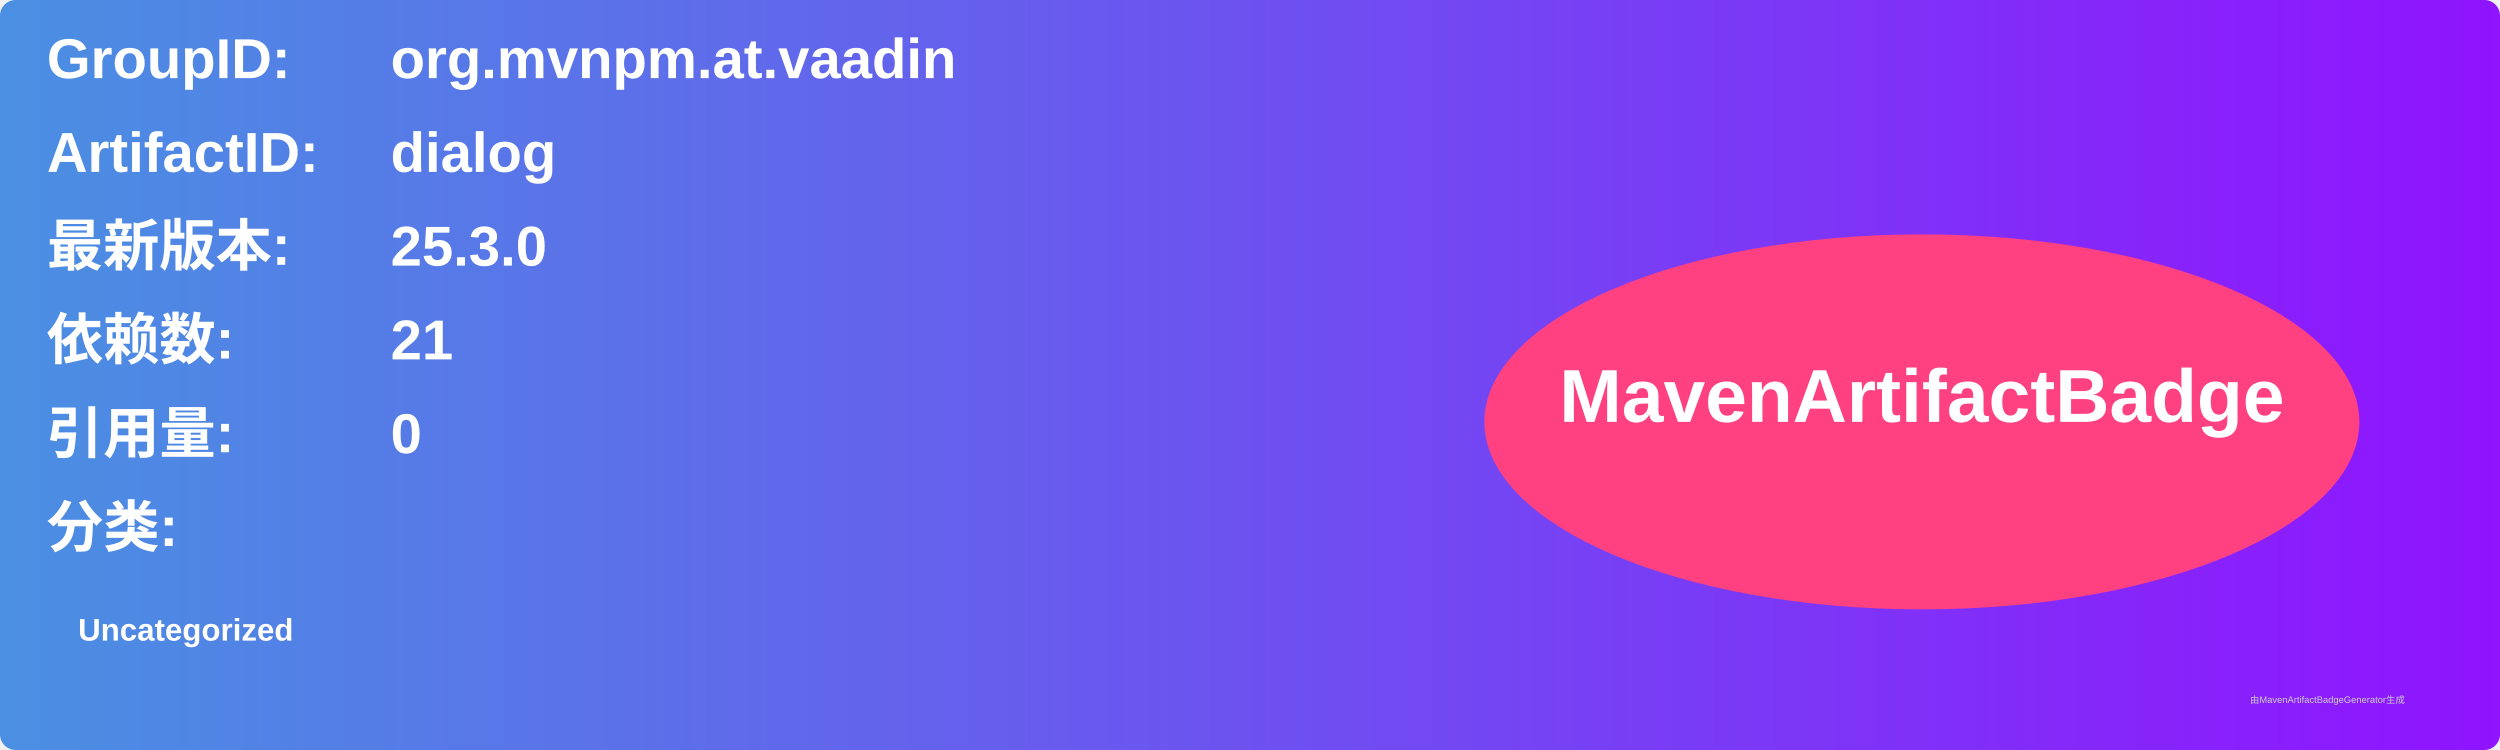
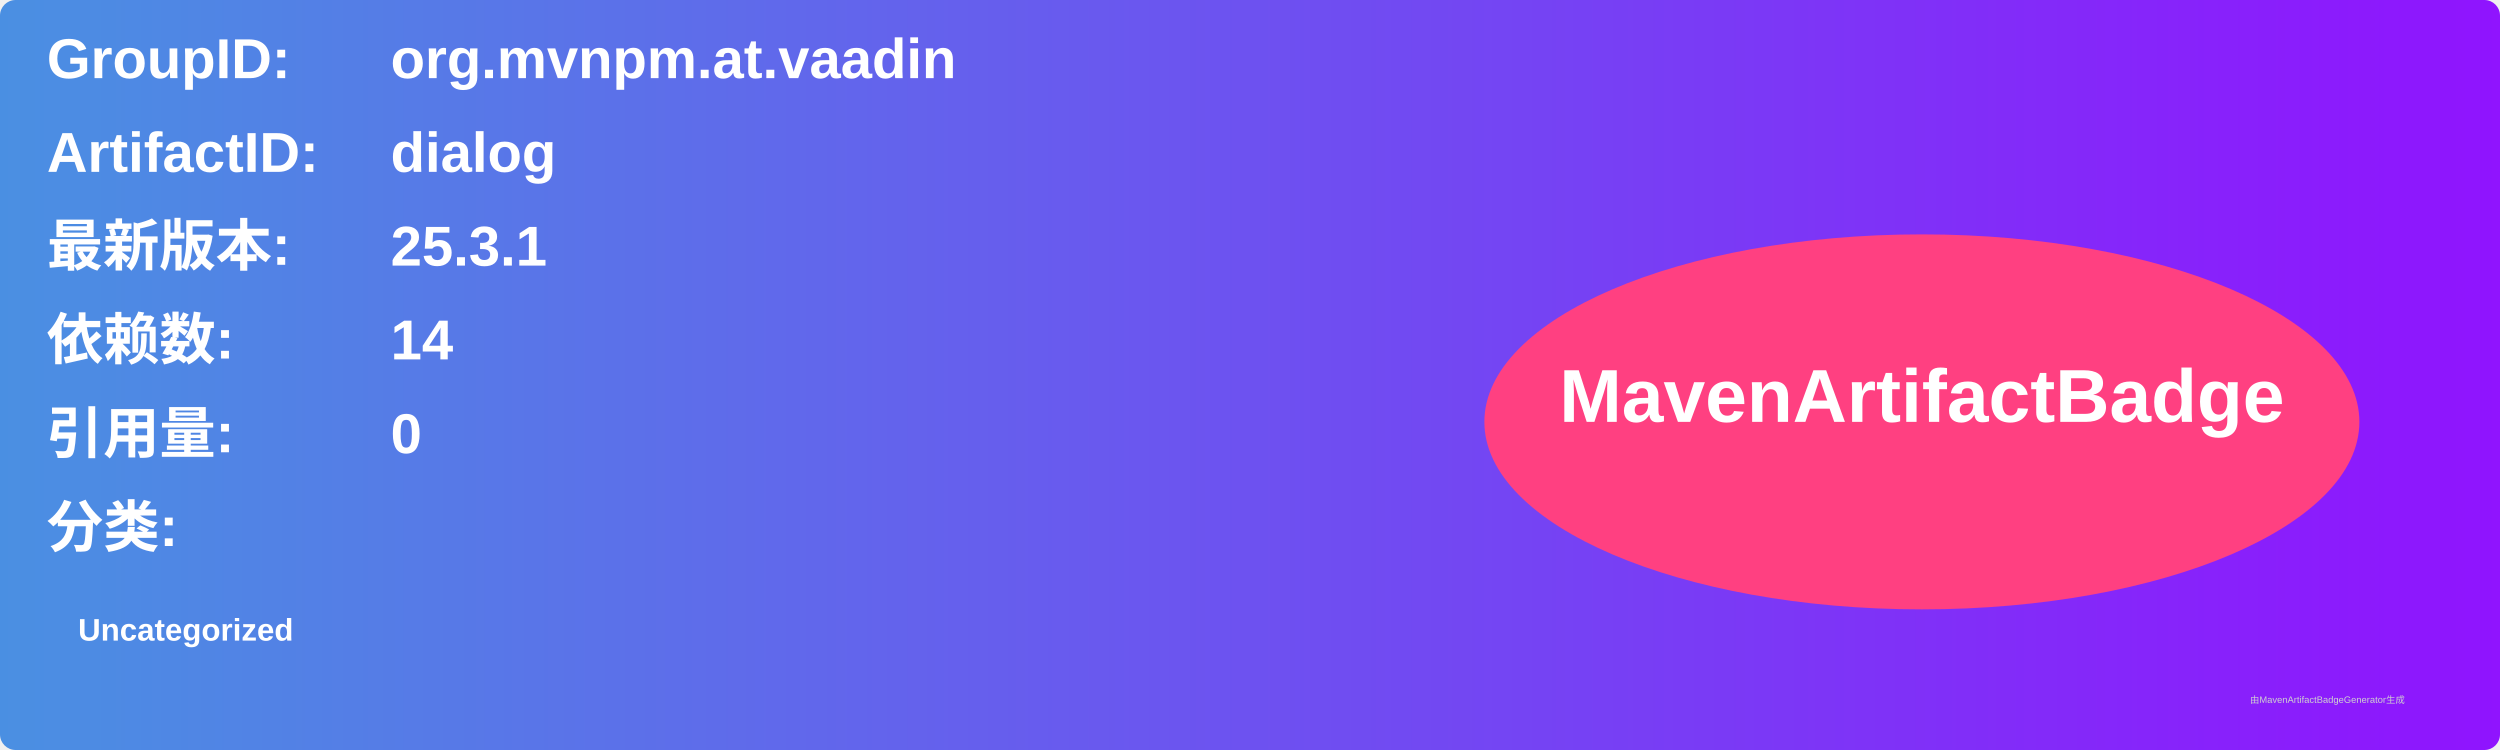
<svg xmlns="http://www.w3.org/2000/svg" width="800" height="240" viewBox="0 0 800 240">
  <linearGradient id="grad" x1="0%" y1="0%" x2="100%" y2="0%">
    <stop offset="0%" stop-color="#4a90e2" />
    <stop offset="100%" stop-color="#9013fe" />
  </linearGradient>
  <rect width="100%" height="100%" rx="5" ry="5" fill="url(#grad)" />
  <g transform="translate(15, 15)">
    <text x="0" y="10" font-family="Arial" font-size="18" fill="white" font-weight="bold" width="260">GroupID:</text>
    <text x="110" y="10" font-family="Arial" font-size="18" fill="white" font-weight="bold" width="460">org.mvnpm.at.vaadin</text>
    <text x="0" y="40" font-family="Arial" font-size="18" fill="white" font-weight="bold" width="260">ArtifactID:</text>
    <text x="110" y="40" font-family="Arial" font-size="18" fill="white" font-weight="bold" width="460">dialog</text>
    <text x="0" y="70" font-family="Arial" font-size="18" fill="white" font-weight="bold">最新版本:</text>
    <text x="110" y="70" font-family="Arial" font-size="18" fill="white" font-weight="bold">
-       <tspan font-weight="bold">25.3.0</tspan>
+       <tspan font-weight="bold">25.3.1</tspan>
    </text>
    <text x="0" y="100" font-family="Arial" font-size="18" fill="white" font-weight="bold">依赖数: </text>
    <text x="110" y="100" font-family="Arial" font-size="18" fill="white">
-       <tspan font-weight="bold">21</tspan>
+       <tspan font-weight="bold">14</tspan>
    </text>
    <text x="0" y="130" font-family="Arial" font-size="18" fill="white" font-weight="bold">引用量: </text>
    <text x="110" y="130" font-family="Arial" font-size="18" fill="white">
      <tspan font-weight="bold">0</tspan>
    </text>
    <text x="0" y="160" font-family="Arial" font-size="18" fill="white" font-weight="bold">分类:</text>
    <text x="10" y="190" font-family="Arial" font-size="10" fill="white">
      <tspan font-weight="bold">Uncategorized</tspan>
    </text>
    <ellipse cx="600" cy="120" rx="140" ry="60" fill="#ff4081" />
    <text x="600" y="120" text-anchor="middle" font-family="Arial" font-size="24" fill="white" font-weight="bold">MavenArtifactBadge</text>
  </g>
  <text x="720" y="225" font-family="Arial" font-size="3" fill="#d0d0d0">由MavenArtifactBadgeGenerator生成</text>
</svg>
